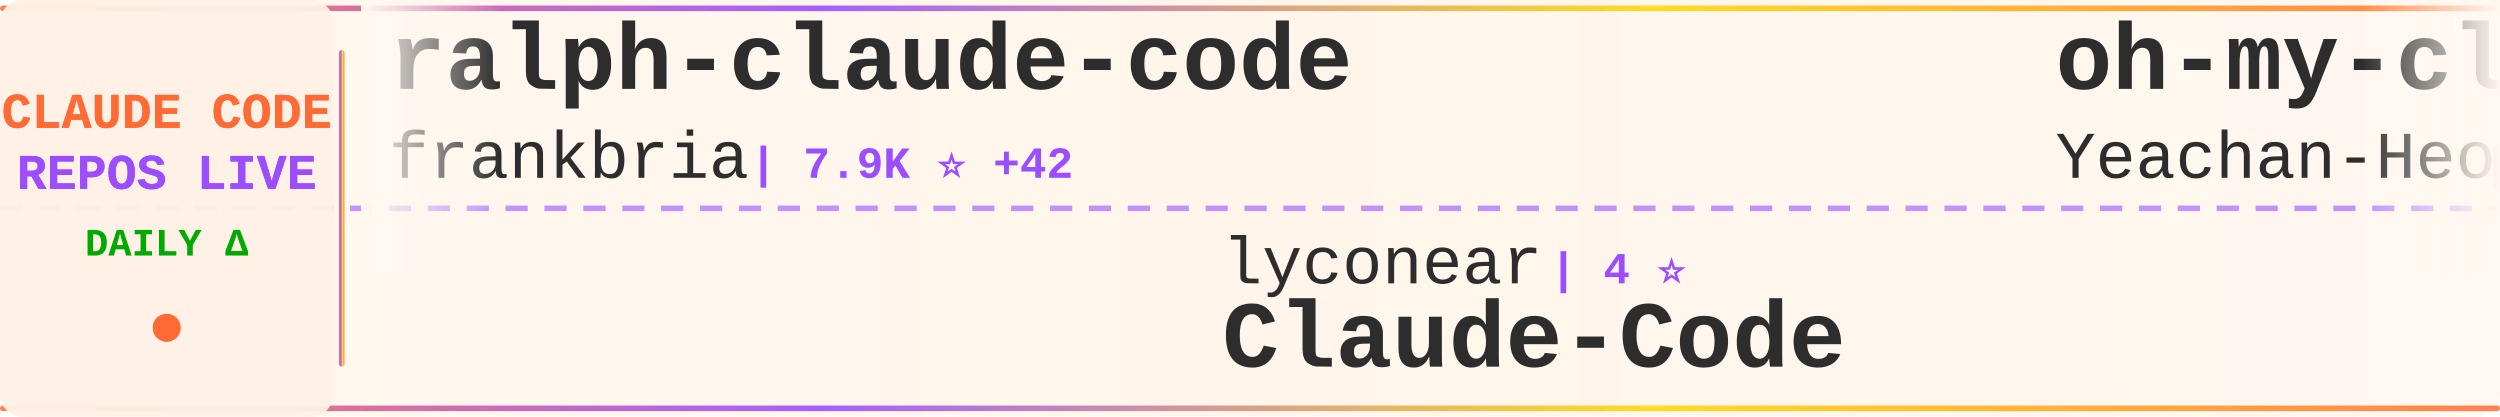
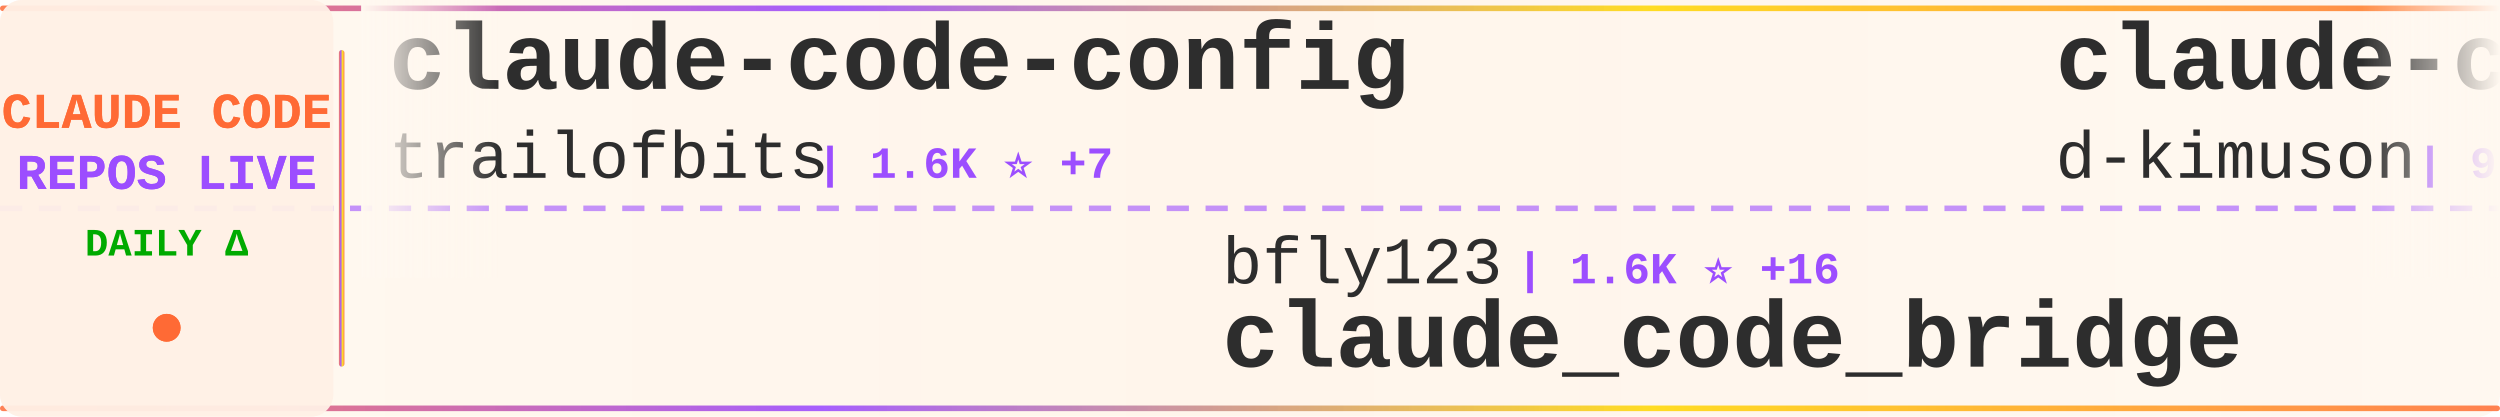
<svg xmlns="http://www.w3.org/2000/svg" width="900" height="150">
  <defs>
    <linearGradient id="tickerBg" x1="0%" y1="0%" x2="100%" y2="0%">
      <stop offset="0%" style="stop-color:#fff8f0;stop-opacity:0.98" />
      <stop offset="50%" style="stop-color:#fff5eb;stop-opacity:1" />
      <stop offset="100%" style="stop-color:#fff8f0;stop-opacity:0.98" />
    </linearGradient>
    <linearGradient id="borderGrad" x1="0%" y1="0%" x2="100%" y2="0%">
      <stop offset="0%" style="stop-color:#FF6B35;stop-opacity:0.85">
        <animate attributeName="stop-opacity" values="0.85;1;0.85" dur="2s" repeatCount="indefinite" />
      </stop>
      <stop offset="33%" style="stop-color:#9C4EFF;stop-opacity:0.9">
        <animate attributeName="stop-opacity" values="0.9;1;0.9" dur="2.2s" repeatCount="indefinite" />
      </stop>
      <stop offset="66%" style="stop-color:#FFD700;stop-opacity:0.85">
        <animate attributeName="stop-opacity" values="0.85;1;0.85" dur="1.8s" repeatCount="indefinite" />
      </stop>
      <stop offset="100%" style="stop-color:#FF6B35;stop-opacity:0.85">
        <animate attributeName="stop-opacity" values="0.85;1;0.85" dur="2s" repeatCount="indefinite" />
      </stop>
    </linearGradient>
    <filter id="textGlow">
      <feGaussianBlur stdDeviation="0.15" result="coloredBlur" />
      <feMerge>
        <feMergeNode in="coloredBlur" />
        <feMergeNode in="SourceGraphic" />
      </feMerge>
    </filter>
    <filter id="metricGlow">
      <feGaussianBlur stdDeviation="0.2" result="coloredBlur" />
      <feMerge>
        <feMergeNode in="coloredBlur" />
        <feMergeNode in="SourceGraphic" />
      </feMerge>
    </filter>
    <linearGradient id="leftFade" x1="0%" y1="0%" x2="100%" y2="0%">
      <stop offset="0%" style="stop-color:#fff8f0;stop-opacity:1" />
      <stop offset="100%" style="stop-color:#fff8f0;stop-opacity:0" />
    </linearGradient>
    <linearGradient id="rightFade" x1="0%" y1="0%" x2="100%" y2="0%">
      <stop offset="0%" style="stop-color:#fff8f0;stop-opacity:0" />
      <stop offset="100%" style="stop-color:#fff8f0;stop-opacity:1" />
    </linearGradient>
  </defs>
  <rect width="900" height="150" fill="url(#tickerBg)" rx="8" />
  <rect x="0" y="2" width="900" height="2" fill="url(#borderGrad)" rx="1" />
  <rect x="0" y="146" width="900" height="2" fill="url(#borderGrad)" rx="1" />
  <line x1="0" y1="75" x2="900" y2="75" stroke="#9C4EFF" stroke-width="2" stroke-dasharray="8 6" opacity="0.6" />
  <rect x="0" y="0" width="120" height="150" fill="#fff0e6" opacity="0.95" rx="8" />
  <text x="60" y="46" font-family="'Courier New', monospace" font-size="18" font-weight="bold" fill="#FF6B35" text-anchor="middle" filter="url(#textGlow)">
    CLAUDE CODE
  </text>
  <text x="60" y="68" font-family="'Courier New', monospace" font-size="18" font-weight="bold" fill="#9C4EFF" text-anchor="middle" filter="url(#textGlow)">
    REPOS LIVE
  </text>
  <text x="60" y="92" font-family="'Courier New', monospace" font-size="14" font-weight="bold" fill="#00aa00" text-anchor="middle">
    DAILY Δ
  </text>
  <circle cx="60" cy="118" r="5" fill="#FF6B35" filter="url(#metricGlow)">
    <animate attributeName="r" values="4;6;4" dur="1.5s" repeatCount="indefinite" />
    <animate attributeName="opacity" values="0.6;1;0.6" dur="1.5s" repeatCount="indefinite" />
  </circle>
  <rect x="122" y="18" width="2" height="114" fill="url(#borderGrad)" rx="1" />
  <clipPath id="tickerClip">
    <rect x="130" y="0" width="770" height="150" />
  </clipPath>
  <g clip-path="url(#tickerClip)">
    <g id="tickerItems">
      <animateTransform attributeName="transform" attributeType="XML" type="translate" from="0 0" to="-3000 0" dur="54s" repeatCount="indefinite" />
      <g transform="translate(0, 0)">
-         <text x="140" y="32" font-family="'Courier New', monospace" font-size="34" font-weight="bold" fill="#2d2d2d">ralph-claude-code</text>
-         <text x="140" y="64" font-family="'Courier New', monospace" font-size="24" font-weight="normal" fill="#2d2d2d" opacity="1.0">frankbria</text>
-         <text x="270" y="64" font-family="'Courier New', monospace" font-size="16" font-weight="bold" fill="#9C4EFF"> | 7.9K ⭐ +42</text>
+         <text x="140" y="32" font-family="'Courier New', monospace" font-size="34" font-weight="bold" fill="#2d2d2d">claude-code-config</text>
+         <text x="140" y="64" font-family="'Courier New', monospace" font-size="24" font-weight="normal" fill="#2d2d2d" opacity="1.0">trailofbits</text>
+         <text x="294" y="64" font-family="'Courier New', monospace" font-size="16" font-weight="bold" fill="#9C4EFF"> | 1.6K ⭐ +7</text>
      </g>
      <g transform="translate(300, 0)">
-         <text x="140" y="102" font-family="'Courier New', monospace" font-size="24" font-weight="normal" fill="#2d2d2d" opacity="1.0">lyconear</text>
-         <text x="258" y="102" font-family="'Courier New', monospace" font-size="16" font-weight="bold" fill="#9C4EFF"> | 4 ⭐</text>
-         <text x="140" y="132" font-family="'Courier New', monospace" font-size="34" font-weight="bold" fill="#2d2d2d">Claude-Code</text>
+         <text x="140" y="102" font-family="'Courier New', monospace" font-size="24" font-weight="normal" fill="#2d2d2d" opacity="1.0">bfly123</text>
+         <text x="246" y="102" font-family="'Courier New', monospace" font-size="16" font-weight="bold" fill="#9C4EFF"> | 1.6K ⭐ +16</text>
+         <text x="140" y="132" font-family="'Courier New', monospace" font-size="34" font-weight="bold" fill="#2d2d2d">claude_code_bridge</text>
      </g>
      <g transform="translate(600, 0)">
-         <text x="140" y="32" font-family="'Courier New', monospace" font-size="34" font-weight="bold" fill="#2d2d2d">oh-my-claudecode</text>
-         <text x="140" y="64" font-family="'Courier New', monospace" font-size="24" font-weight="normal" fill="#2d2d2d" opacity="1.0">Yeachan-Heo</text>
-         <text x="294" y="64" font-family="'Courier New', monospace" font-size="16" font-weight="bold" fill="#9C4EFF"> | 10.0K ⭐ +144</text>
+         <text x="140" y="32" font-family="'Courier New', monospace" font-size="34" font-weight="bold" fill="#2d2d2d">claude-code-viewer</text>
+         <text x="140" y="64" font-family="'Courier New', monospace" font-size="24" font-weight="normal" fill="#2d2d2d" opacity="1.0">d-kimuson</text>
+         <text x="270" y="64" font-family="'Courier New', monospace" font-size="16" font-weight="bold" fill="#9C4EFF"> | 972 ⭐ +1</text>
      </g>
      <g transform="translate(900, 0)">
-         <text x="140" y="102" font-family="'Courier New', monospace" font-size="24" font-weight="normal" fill="#2d2d2d" opacity="1.0">anthropics</text>
-         <text x="282" y="102" font-family="'Courier New', monospace" font-size="16" font-weight="bold" fill="#9C4EFF"> | 5.5K ⭐ +40</text>
-         <text x="140" y="132" font-family="'Courier New', monospace" font-size="34" font-weight="bold" fill="#2d2d2d">claude-agent-sdk-python</text>
+         <text x="140" y="102" font-family="'Courier New', monospace" font-size="24" font-weight="normal" fill="#2d2d2d" opacity="1.0">severity1</text>
+         <text x="270" y="102" font-family="'Courier New', monospace" font-size="16" font-weight="bold" fill="#9C4EFF"> | 1.3K ⭐ +6</text>
+         <text x="140" y="132" font-family="'Courier New', monospace" font-size="34" font-weight="bold" fill="#2d2d2d">claude-code-prompt-impro...</text>
      </g>
      <g transform="translate(1200, 0)">
-         <text x="140" y="32" font-family="'Courier New', monospace" font-size="34" font-weight="bold" fill="#2d2d2d">claudecodeui</text>
-         <text x="140" y="64" font-family="'Courier New', monospace" font-size="24" font-weight="normal" fill="#2d2d2d" opacity="1.0">siteboon</text>
-         <text x="258" y="64" font-family="'Courier New', monospace" font-size="16" font-weight="bold" fill="#9C4EFF"> | 8.5K ⭐ +57</text>
+         <text x="140" y="32" font-family="'Courier New', monospace" font-size="34" font-weight="bold" fill="#2d2d2d">opcode</text>
+         <text x="140" y="64" font-family="'Courier New', monospace" font-size="24" font-weight="normal" fill="#2d2d2d" opacity="1.0">winfunc</text>
+         <text x="246" y="64" font-family="'Courier New', monospace" font-size="16" font-weight="bold" fill="#9C4EFF"> | 21.0K ⭐ +20</text>
      </g>
      <g transform="translate(1500, 0)">
+         <text x="140" y="102" font-family="'Courier New', monospace" font-size="24" font-weight="normal" fill="#2d2d2d" opacity="1.0">shanraisshan</text>
+         <text x="306" y="102" font-family="'Courier New', monospace" font-size="16" font-weight="bold" fill="#9C4EFF"> | 17.9K ⭐ +496</text>
+         <text x="140" y="132" font-family="'Courier New', monospace" font-size="34" font-weight="bold" fill="#2d2d2d">claude-code-best-practic...</text>
+       </g>
+       <g transform="translate(1800, 0)">
+         <text x="140" y="32" font-family="'Courier New', monospace" font-size="34" font-weight="bold" fill="#2d2d2d">awesome-claude-skills</text>
+         <text x="140" y="64" font-family="'Courier New', monospace" font-size="24" font-weight="normal" fill="#2d2d2d" opacity="1.0">ComposioHQ</text>
+         <text x="282" y="64" font-family="'Courier New', monospace" font-size="16" font-weight="bold" fill="#9C4EFF"> | 44.9K ⭐ +377</text>
+       </g>
+       <g transform="translate(2100, 0)">
        <text x="140" y="102" font-family="'Courier New', monospace" font-size="24" font-weight="normal" fill="#2d2d2d" opacity="1.0">https-deeplearning-ai</text>
-         <text x="414" y="102" font-family="'Courier New', monospace" font-size="16" font-weight="bold" fill="#9C4EFF"> | 453 ⭐ +2</text>
+         <text x="414" y="102" font-family="'Courier New', monospace" font-size="16" font-weight="bold" fill="#9C4EFF"> | 454 ⭐ +3</text>
        <text x="140" y="132" font-family="'Courier New', monospace" font-size="34" font-weight="bold" fill="#2d2d2d">sc-claude-code-files</text>
      </g>
-       <g transform="translate(1800, 0)">
-         <text x="140" y="32" font-family="'Courier New', monospace" font-size="34" font-weight="bold" fill="#2d2d2d">agents</text>
-         <text x="140" y="64" font-family="'Courier New', monospace" font-size="24" font-weight="normal" fill="#2d2d2d" opacity="1.0">wshobson</text>
-         <text x="258" y="64" font-family="'Courier New', monospace" font-size="16" font-weight="bold" fill="#9C4EFF"> | 31.4K ⭐ +119</text>
-       </g>
-       <g transform="translate(2100, 0)">
-         <text x="140" y="102" font-family="'Courier New', monospace" font-size="24" font-weight="normal" fill="#2d2d2d" opacity="1.0">KimYx0207</text>
-         <text x="270" y="102" font-family="'Courier New', monospace" font-size="16" font-weight="bold" fill="#9C4EFF"> | 2.0K ⭐ +42</text>
-         <text x="140" y="132" font-family="'Courier New', monospace" font-size="34" font-weight="bold" fill="#2d2d2d">Claude-Code-x-OpenClaw-G...</text>
-       </g>
      <g transform="translate(2400, 0)">
-         <text x="140" y="32" font-family="'Courier New', monospace" font-size="34" font-weight="bold" fill="#2d2d2d">pi-vs-claude-code</text>
-         <text x="140" y="64" font-family="'Courier New', monospace" font-size="24" font-weight="normal" fill="#2d2d2d" opacity="1.0">disler</text>
-         <text x="234" y="64" font-family="'Courier New', monospace" font-size="16" font-weight="bold" fill="#9C4EFF"> | 485 ⭐ +12</text>
+         <text x="140" y="32" font-family="'Courier New', monospace" font-size="34" font-weight="bold" fill="#2d2d2d">claude-code</text>
+         <text x="140" y="64" font-family="'Courier New', monospace" font-size="24" font-weight="normal" fill="#2d2d2d" opacity="1.0">anthropics</text>
+         <text x="282" y="64" font-family="'Courier New', monospace" font-size="16" font-weight="bold" fill="#9C4EFF"> | 78.9K ⭐ +482</text>
      </g>
      <g transform="translate(2700, 0)">
-         <text x="140" y="102" font-family="'Courier New', monospace" font-size="24" font-weight="normal" fill="#2d2d2d" opacity="1.0">FlorianBruniaux</text>
-         <text x="342" y="102" font-family="'Courier New', monospace" font-size="16" font-weight="bold" fill="#9C4EFF"> | 1.6K ⭐ +59</text>
-         <text x="140" y="132" font-family="'Courier New', monospace" font-size="34" font-weight="bold" fill="#2d2d2d">claude-code-ultimate-gui...</text>
+         <text x="140" y="102" font-family="'Courier New', monospace" font-size="24" font-weight="normal" fill="#2d2d2d" opacity="1.0">simonw</text>
+         <text x="234" y="102" font-family="'Courier New', monospace" font-size="16" font-weight="bold" fill="#9C4EFF"> | 1.1K ⭐ +6</text>
+         <text x="140" y="132" font-family="'Courier New', monospace" font-size="34" font-weight="bold" fill="#2d2d2d">claude-code-transcripts</text>
      </g>
      <g transform="translate(3000, 0)">
-         <text x="140" y="32" font-family="'Courier New', monospace" font-size="34" font-weight="bold" fill="#2d2d2d">ralph-claude-code</text>
-         <text x="140" y="64" font-family="'Courier New', monospace" font-size="24" font-weight="normal" fill="#2d2d2d" opacity="1.0">frankbria</text>
-         <text x="270" y="64" font-family="'Courier New', monospace" font-size="16" font-weight="bold" fill="#9C4EFF"> | 7.9K ⭐ +42</text>
+         <text x="140" y="32" font-family="'Courier New', monospace" font-size="34" font-weight="bold" fill="#2d2d2d">claude-code-config</text>
+         <text x="140" y="64" font-family="'Courier New', monospace" font-size="24" font-weight="normal" fill="#2d2d2d" opacity="1.0">trailofbits</text>
+         <text x="294" y="64" font-family="'Courier New', monospace" font-size="16" font-weight="bold" fill="#9C4EFF"> | 1.6K ⭐ +7</text>
      </g>
      <g transform="translate(3300, 0)">
-         <text x="140" y="102" font-family="'Courier New', monospace" font-size="24" font-weight="normal" fill="#2d2d2d" opacity="1.0">lyconear</text>
-         <text x="258" y="102" font-family="'Courier New', monospace" font-size="16" font-weight="bold" fill="#9C4EFF"> | 4 ⭐</text>
-         <text x="140" y="132" font-family="'Courier New', monospace" font-size="34" font-weight="bold" fill="#2d2d2d">Claude-Code</text>
+         <text x="140" y="102" font-family="'Courier New', monospace" font-size="24" font-weight="normal" fill="#2d2d2d" opacity="1.0">bfly123</text>
+         <text x="246" y="102" font-family="'Courier New', monospace" font-size="16" font-weight="bold" fill="#9C4EFF"> | 1.6K ⭐ +16</text>
+         <text x="140" y="132" font-family="'Courier New', monospace" font-size="34" font-weight="bold" fill="#2d2d2d">claude_code_bridge</text>
      </g>
      <g transform="translate(3600, 0)">
-         <text x="140" y="32" font-family="'Courier New', monospace" font-size="34" font-weight="bold" fill="#2d2d2d">oh-my-claudecode</text>
-         <text x="140" y="64" font-family="'Courier New', monospace" font-size="24" font-weight="normal" fill="#2d2d2d" opacity="1.0">Yeachan-Heo</text>
-         <text x="294" y="64" font-family="'Courier New', monospace" font-size="16" font-weight="bold" fill="#9C4EFF"> | 10.0K ⭐ +144</text>
+         <text x="140" y="32" font-family="'Courier New', monospace" font-size="34" font-weight="bold" fill="#2d2d2d">claude-code-viewer</text>
+         <text x="140" y="64" font-family="'Courier New', monospace" font-size="24" font-weight="normal" fill="#2d2d2d" opacity="1.0">d-kimuson</text>
+         <text x="270" y="64" font-family="'Courier New', monospace" font-size="16" font-weight="bold" fill="#9C4EFF"> | 972 ⭐ +1</text>
      </g>
      <g transform="translate(3900, 0)">
-         <text x="140" y="102" font-family="'Courier New', monospace" font-size="24" font-weight="normal" fill="#2d2d2d" opacity="1.0">anthropics</text>
-         <text x="282" y="102" font-family="'Courier New', monospace" font-size="16" font-weight="bold" fill="#9C4EFF"> | 5.5K ⭐ +40</text>
-         <text x="140" y="132" font-family="'Courier New', monospace" font-size="34" font-weight="bold" fill="#2d2d2d">claude-agent-sdk-python</text>
+         <text x="140" y="102" font-family="'Courier New', monospace" font-size="24" font-weight="normal" fill="#2d2d2d" opacity="1.0">severity1</text>
+         <text x="270" y="102" font-family="'Courier New', monospace" font-size="16" font-weight="bold" fill="#9C4EFF"> | 1.3K ⭐ +6</text>
+         <text x="140" y="132" font-family="'Courier New', monospace" font-size="34" font-weight="bold" fill="#2d2d2d">claude-code-prompt-impro...</text>
      </g>
    </g>
  </g>
  <rect x="130" y="0" width="50" height="100" fill="url(#leftFade)" />
  <rect x="850" y="0" width="50" height="100" fill="url(#rightFade)" />
</svg>
